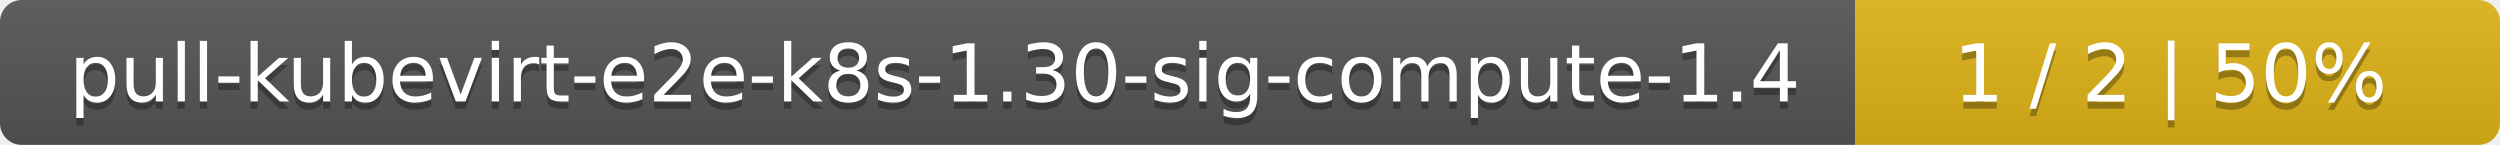
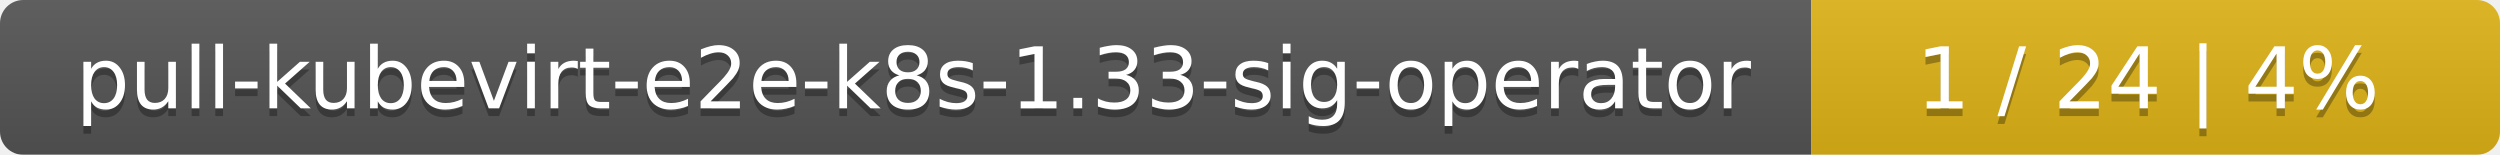
- <svg xmlns="http://www.w3.org/2000/svg" width="345" height="20">
+ <svg xmlns="http://www.w3.org/2000/svg" width="323" height="20">
  <linearGradient id="smooth" x2="0" y2="100%">
    <stop offset="0" stop-color="#bbb" stop-opacity=".1" />
    <stop offset="1" stop-opacity=".1" />
  </linearGradient>
  <mask id="round">
-     <rect width="345" height="20" rx="3" fill="#fff" />
+     <rect width="323" height="20" rx="3" fill="#fff" />
  </mask>
  <g mask="url(#round)">
-     <rect width="256" height="20" fill="#555" />
-     <rect x="256" width="89" height="20" fill="#dfb317" />
-     <rect width="345" height="20" fill="url(#smooth)" />
+     <rect width="234" height="20" fill="#555" />
+     <rect x="234" width="89" height="20" fill="#dfb317" />
+     <rect width="323" height="20" fill="url(#smooth)" />
  </g>
  <g fill="#fff" text-anchor="middle" font-family="DejaVu Sans,Verdana,Geneva,sans-serif" font-size="11">
-     <text x="129" y="15" fill="#010101" fill-opacity=".3">pull-kubevirt-e2e-k8s-1.30-sig-compute-1.4</text>
-     <text x="129" y="14">pull-kubevirt-e2e-k8s-1.30-sig-compute-1.4</text>
-     <text x="299.5" y="15" fill="#010101" fill-opacity=".3">1 / 2    |    50%</text>
-     <text x="299.5" y="14">1 / 2    |    50%</text>
+     <text x="118" y="15" fill="#010101" fill-opacity=".3">pull-kubevirt-e2e-k8s-1.33-sig-operator</text>
+     <text x="118" y="14">pull-kubevirt-e2e-k8s-1.33-sig-operator</text>
+     <text x="277.5" y="15" fill="#010101" fill-opacity=".3">1 / 24    |    4%</text>
+     <text x="277.5" y="14">1 / 24    |    4%</text>
  </g>
</svg>
